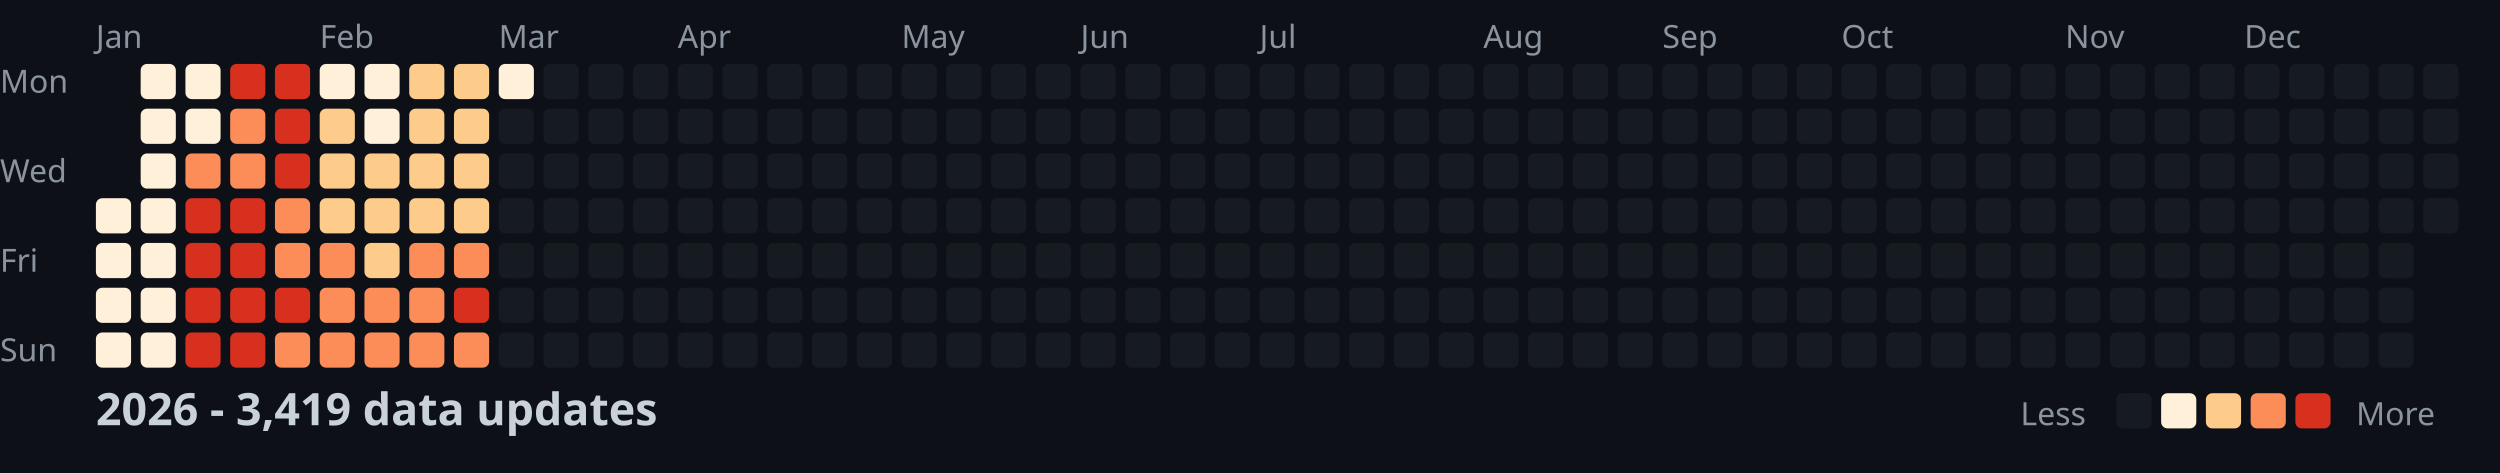
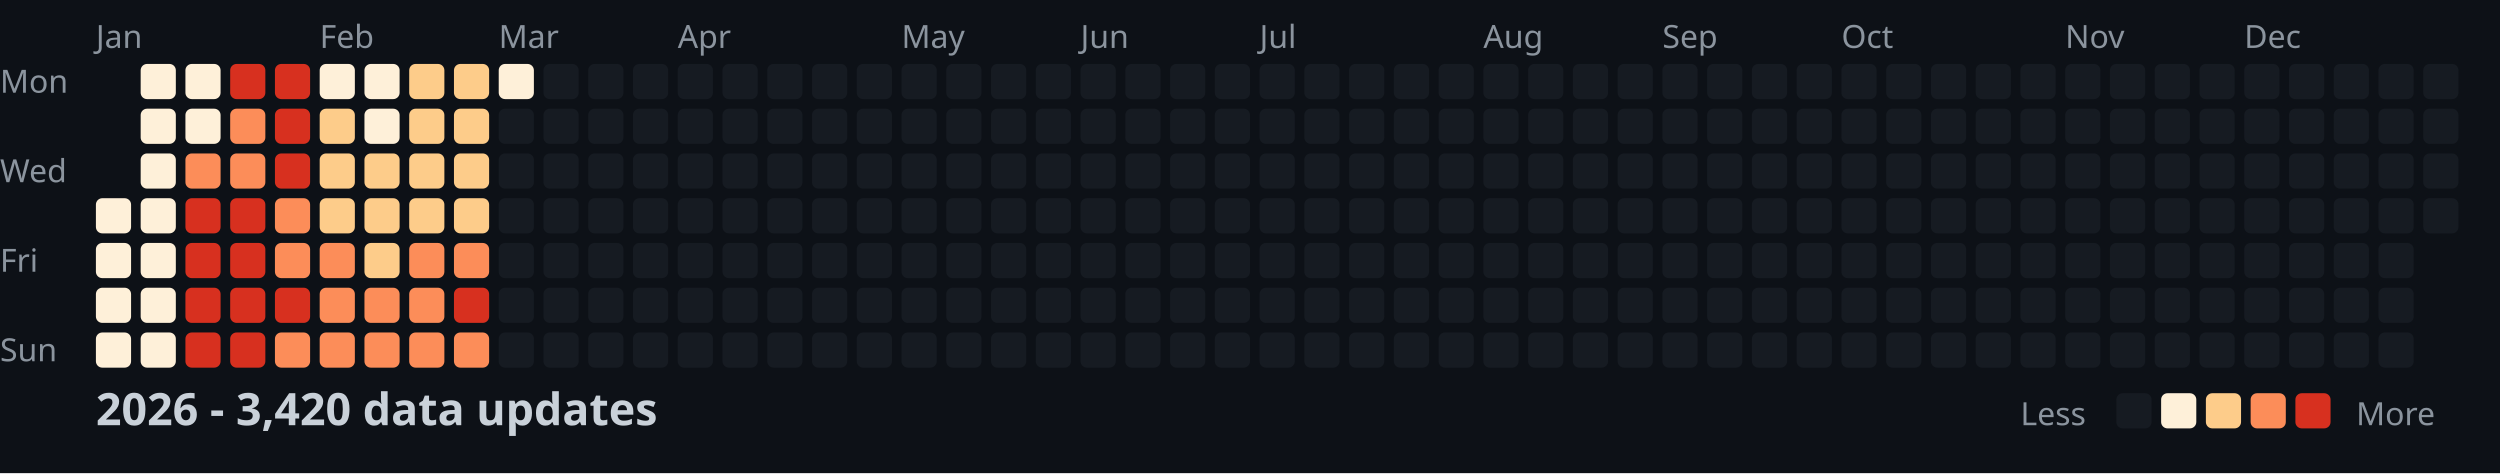
<svg xmlns="http://www.w3.org/2000/svg" width="782" height="148">
  <style>
    .month { font: 10px sans-serif; fill: #8b949e; }
    .day { font: 10px sans-serif; fill: #8b949e; }
    .title { font: bold 14px sans-serif; fill: #c9d1d9; }
    .legend { font: 10px sans-serif; fill: #8b949e; }
  </style>
  <rect width="100%" height="100%" fill="#0d1117" />
  <text x="0" y="29" class="day">Mon</text>
  <text x="0" y="57" class="day">Wed</text>
  <text x="0" y="85" class="day">Fri</text>
  <text x="0" y="113" class="day">Sun</text>
  <text x="30" y="15" class="month">Jan</text>
  <text x="100" y="15" class="month">Feb</text>
  <text x="156" y="15" class="month">Mar</text>
  <text x="212" y="15" class="month">Apr</text>
  <text x="282" y="15" class="month">May</text>
  <text x="338" y="15" class="month">Jun</text>
  <text x="394" y="15" class="month">Jul</text>
  <text x="464" y="15" class="month">Aug</text>
  <text x="520" y="15" class="month">Sep</text>
  <text x="576" y="15" class="month">Oct</text>
  <text x="646" y="15" class="month">Nov</text>
  <text x="702" y="15" class="month">Dec</text>
  <rect x="30" y="62" width="11" height="11" fill="#fef0d9" rx="2" />
  <rect x="30" y="76" width="11" height="11" fill="#fef0d9" rx="2" />
  <rect x="30" y="90" width="11" height="11" fill="#fef0d9" rx="2" />
  <rect x="30" y="104" width="11" height="11" fill="#fef0d9" rx="2" />
  <rect x="44" y="20" width="11" height="11" fill="#fef0d9" rx="2" />
  <rect x="44" y="34" width="11" height="11" fill="#fef0d9" rx="2" />
  <rect x="44" y="48" width="11" height="11" fill="#fef0d9" rx="2" />
  <rect x="44" y="62" width="11" height="11" fill="#fef0d9" rx="2" />
  <rect x="44" y="76" width="11" height="11" fill="#fef0d9" rx="2" />
  <rect x="44" y="90" width="11" height="11" fill="#fef0d9" rx="2" />
  <rect x="44" y="104" width="11" height="11" fill="#fef0d9" rx="2" />
  <rect x="58" y="20" width="11" height="11" fill="#fef0d9" rx="2" />
  <rect x="58" y="34" width="11" height="11" fill="#fef0d9" rx="2" />
  <rect x="58" y="48" width="11" height="11" fill="#fc8d59" rx="2" />
  <rect x="58" y="62" width="11" height="11" fill="#d7301f" rx="2" />
  <rect x="58" y="76" width="11" height="11" fill="#d7301f" rx="2" />
  <rect x="58" y="90" width="11" height="11" fill="#d7301f" rx="2" />
  <rect x="58" y="104" width="11" height="11" fill="#d7301f" rx="2" />
  <rect x="72" y="20" width="11" height="11" fill="#d7301f" rx="2" />
  <rect x="72" y="34" width="11" height="11" fill="#fc8d59" rx="2" />
  <rect x="72" y="48" width="11" height="11" fill="#fc8d59" rx="2" />
  <rect x="72" y="62" width="11" height="11" fill="#d7301f" rx="2" />
  <rect x="72" y="76" width="11" height="11" fill="#d7301f" rx="2" />
  <rect x="72" y="90" width="11" height="11" fill="#d7301f" rx="2" />
  <rect x="72" y="104" width="11" height="11" fill="#d7301f" rx="2" />
  <rect x="86" y="20" width="11" height="11" fill="#d7301f" rx="2" />
  <rect x="86" y="34" width="11" height="11" fill="#d7301f" rx="2" />
  <rect x="86" y="48" width="11" height="11" fill="#d7301f" rx="2" />
  <rect x="86" y="62" width="11" height="11" fill="#fc8d59" rx="2" />
  <rect x="86" y="76" width="11" height="11" fill="#fc8d59" rx="2" />
  <rect x="86" y="90" width="11" height="11" fill="#d7301f" rx="2" />
  <rect x="86" y="104" width="11" height="11" fill="#fc8d59" rx="2" />
  <rect x="100" y="20" width="11" height="11" fill="#fef0d9" rx="2" />
  <rect x="100" y="34" width="11" height="11" fill="#fdcc8a" rx="2" />
  <rect x="100" y="48" width="11" height="11" fill="#fdcc8a" rx="2" />
  <rect x="100" y="62" width="11" height="11" fill="#fdcc8a" rx="2" />
  <rect x="100" y="76" width="11" height="11" fill="#fc8d59" rx="2" />
  <rect x="100" y="90" width="11" height="11" fill="#fc8d59" rx="2" />
  <rect x="100" y="104" width="11" height="11" fill="#fc8d59" rx="2" />
  <rect x="114" y="20" width="11" height="11" fill="#fef0d9" rx="2" />
  <rect x="114" y="34" width="11" height="11" fill="#fef0d9" rx="2" />
  <rect x="114" y="48" width="11" height="11" fill="#fdcc8a" rx="2" />
  <rect x="114" y="62" width="11" height="11" fill="#fdcc8a" rx="2" />
  <rect x="114" y="76" width="11" height="11" fill="#fdcc8a" rx="2" />
  <rect x="114" y="90" width="11" height="11" fill="#fc8d59" rx="2" />
  <rect x="114" y="104" width="11" height="11" fill="#fc8d59" rx="2" />
  <rect x="128" y="20" width="11" height="11" fill="#fdcc8a" rx="2" />
  <rect x="128" y="34" width="11" height="11" fill="#fdcc8a" rx="2" />
  <rect x="128" y="48" width="11" height="11" fill="#fdcc8a" rx="2" />
  <rect x="128" y="62" width="11" height="11" fill="#fdcc8a" rx="2" />
  <rect x="128" y="76" width="11" height="11" fill="#fc8d59" rx="2" />
  <rect x="128" y="90" width="11" height="11" fill="#fc8d59" rx="2" />
  <rect x="128" y="104" width="11" height="11" fill="#fc8d59" rx="2" />
  <rect x="142" y="20" width="11" height="11" fill="#fdcc8a" rx="2" />
  <rect x="142" y="34" width="11" height="11" fill="#fdcc8a" rx="2" />
  <rect x="142" y="48" width="11" height="11" fill="#fdcc8a" rx="2" />
  <rect x="142" y="62" width="11" height="11" fill="#fdcc8a" rx="2" />
  <rect x="142" y="76" width="11" height="11" fill="#fc8d59" rx="2" />
  <rect x="142" y="90" width="11" height="11" fill="#d7301f" rx="2" />
  <rect x="142" y="104" width="11" height="11" fill="#fc8d59" rx="2" />
  <rect x="156" y="20" width="11" height="11" fill="#fef0d9" rx="2" />
  <rect x="156" y="34" width="11" height="11" fill="#161b22" rx="2" />
  <rect x="156" y="48" width="11" height="11" fill="#161b22" rx="2" />
  <rect x="156" y="62" width="11" height="11" fill="#161b22" rx="2" />
  <rect x="156" y="76" width="11" height="11" fill="#161b22" rx="2" />
  <rect x="156" y="90" width="11" height="11" fill="#161b22" rx="2" />
  <rect x="156" y="104" width="11" height="11" fill="#161b22" rx="2" />
  <rect x="170" y="20" width="11" height="11" fill="#161b22" rx="2" />
  <rect x="170" y="34" width="11" height="11" fill="#161b22" rx="2" />
  <rect x="170" y="48" width="11" height="11" fill="#161b22" rx="2" />
  <rect x="170" y="62" width="11" height="11" fill="#161b22" rx="2" />
  <rect x="170" y="76" width="11" height="11" fill="#161b22" rx="2" />
  <rect x="170" y="90" width="11" height="11" fill="#161b22" rx="2" />
  <rect x="170" y="104" width="11" height="11" fill="#161b22" rx="2" />
  <rect x="184" y="20" width="11" height="11" fill="#161b22" rx="2" />
  <rect x="184" y="34" width="11" height="11" fill="#161b22" rx="2" />
  <rect x="184" y="48" width="11" height="11" fill="#161b22" rx="2" />
  <rect x="184" y="62" width="11" height="11" fill="#161b22" rx="2" />
  <rect x="184" y="76" width="11" height="11" fill="#161b22" rx="2" />
  <rect x="184" y="90" width="11" height="11" fill="#161b22" rx="2" />
  <rect x="184" y="104" width="11" height="11" fill="#161b22" rx="2" />
  <rect x="198" y="20" width="11" height="11" fill="#161b22" rx="2" />
  <rect x="198" y="34" width="11" height="11" fill="#161b22" rx="2" />
  <rect x="198" y="48" width="11" height="11" fill="#161b22" rx="2" />
  <rect x="198" y="62" width="11" height="11" fill="#161b22" rx="2" />
  <rect x="198" y="76" width="11" height="11" fill="#161b22" rx="2" />
  <rect x="198" y="90" width="11" height="11" fill="#161b22" rx="2" />
  <rect x="198" y="104" width="11" height="11" fill="#161b22" rx="2" />
  <rect x="212" y="20" width="11" height="11" fill="#161b22" rx="2" />
  <rect x="212" y="34" width="11" height="11" fill="#161b22" rx="2" />
  <rect x="212" y="48" width="11" height="11" fill="#161b22" rx="2" />
  <rect x="212" y="62" width="11" height="11" fill="#161b22" rx="2" />
  <rect x="212" y="76" width="11" height="11" fill="#161b22" rx="2" />
  <rect x="212" y="90" width="11" height="11" fill="#161b22" rx="2" />
  <rect x="212" y="104" width="11" height="11" fill="#161b22" rx="2" />
  <rect x="226" y="20" width="11" height="11" fill="#161b22" rx="2" />
  <rect x="226" y="34" width="11" height="11" fill="#161b22" rx="2" />
  <rect x="226" y="48" width="11" height="11" fill="#161b22" rx="2" />
  <rect x="226" y="62" width="11" height="11" fill="#161b22" rx="2" />
  <rect x="226" y="76" width="11" height="11" fill="#161b22" rx="2" />
  <rect x="226" y="90" width="11" height="11" fill="#161b22" rx="2" />
  <rect x="226" y="104" width="11" height="11" fill="#161b22" rx="2" />
  <rect x="240" y="20" width="11" height="11" fill="#161b22" rx="2" />
  <rect x="240" y="34" width="11" height="11" fill="#161b22" rx="2" />
  <rect x="240" y="48" width="11" height="11" fill="#161b22" rx="2" />
  <rect x="240" y="62" width="11" height="11" fill="#161b22" rx="2" />
  <rect x="240" y="76" width="11" height="11" fill="#161b22" rx="2" />
  <rect x="240" y="90" width="11" height="11" fill="#161b22" rx="2" />
  <rect x="240" y="104" width="11" height="11" fill="#161b22" rx="2" />
  <rect x="254" y="20" width="11" height="11" fill="#161b22" rx="2" />
  <rect x="254" y="34" width="11" height="11" fill="#161b22" rx="2" />
  <rect x="254" y="48" width="11" height="11" fill="#161b22" rx="2" />
  <rect x="254" y="62" width="11" height="11" fill="#161b22" rx="2" />
  <rect x="254" y="76" width="11" height="11" fill="#161b22" rx="2" />
  <rect x="254" y="90" width="11" height="11" fill="#161b22" rx="2" />
  <rect x="254" y="104" width="11" height="11" fill="#161b22" rx="2" />
  <rect x="268" y="20" width="11" height="11" fill="#161b22" rx="2" />
  <rect x="268" y="34" width="11" height="11" fill="#161b22" rx="2" />
  <rect x="268" y="48" width="11" height="11" fill="#161b22" rx="2" />
  <rect x="268" y="62" width="11" height="11" fill="#161b22" rx="2" />
  <rect x="268" y="76" width="11" height="11" fill="#161b22" rx="2" />
  <rect x="268" y="90" width="11" height="11" fill="#161b22" rx="2" />
  <rect x="268" y="104" width="11" height="11" fill="#161b22" rx="2" />
  <rect x="282" y="20" width="11" height="11" fill="#161b22" rx="2" />
  <rect x="282" y="34" width="11" height="11" fill="#161b22" rx="2" />
  <rect x="282" y="48" width="11" height="11" fill="#161b22" rx="2" />
  <rect x="282" y="62" width="11" height="11" fill="#161b22" rx="2" />
  <rect x="282" y="76" width="11" height="11" fill="#161b22" rx="2" />
  <rect x="282" y="90" width="11" height="11" fill="#161b22" rx="2" />
  <rect x="282" y="104" width="11" height="11" fill="#161b22" rx="2" />
  <rect x="296" y="20" width="11" height="11" fill="#161b22" rx="2" />
  <rect x="296" y="34" width="11" height="11" fill="#161b22" rx="2" />
  <rect x="296" y="48" width="11" height="11" fill="#161b22" rx="2" />
  <rect x="296" y="62" width="11" height="11" fill="#161b22" rx="2" />
  <rect x="296" y="76" width="11" height="11" fill="#161b22" rx="2" />
  <rect x="296" y="90" width="11" height="11" fill="#161b22" rx="2" />
  <rect x="296" y="104" width="11" height="11" fill="#161b22" rx="2" />
  <rect x="310" y="20" width="11" height="11" fill="#161b22" rx="2" />
  <rect x="310" y="34" width="11" height="11" fill="#161b22" rx="2" />
  <rect x="310" y="48" width="11" height="11" fill="#161b22" rx="2" />
  <rect x="310" y="62" width="11" height="11" fill="#161b22" rx="2" />
  <rect x="310" y="76" width="11" height="11" fill="#161b22" rx="2" />
  <rect x="310" y="90" width="11" height="11" fill="#161b22" rx="2" />
  <rect x="310" y="104" width="11" height="11" fill="#161b22" rx="2" />
  <rect x="324" y="20" width="11" height="11" fill="#161b22" rx="2" />
  <rect x="324" y="34" width="11" height="11" fill="#161b22" rx="2" />
  <rect x="324" y="48" width="11" height="11" fill="#161b22" rx="2" />
  <rect x="324" y="62" width="11" height="11" fill="#161b22" rx="2" />
  <rect x="324" y="76" width="11" height="11" fill="#161b22" rx="2" />
  <rect x="324" y="90" width="11" height="11" fill="#161b22" rx="2" />
  <rect x="324" y="104" width="11" height="11" fill="#161b22" rx="2" />
  <rect x="338" y="20" width="11" height="11" fill="#161b22" rx="2" />
  <rect x="338" y="34" width="11" height="11" fill="#161b22" rx="2" />
  <rect x="338" y="48" width="11" height="11" fill="#161b22" rx="2" />
  <rect x="338" y="62" width="11" height="11" fill="#161b22" rx="2" />
  <rect x="338" y="76" width="11" height="11" fill="#161b22" rx="2" />
  <rect x="338" y="90" width="11" height="11" fill="#161b22" rx="2" />
  <rect x="338" y="104" width="11" height="11" fill="#161b22" rx="2" />
  <rect x="352" y="20" width="11" height="11" fill="#161b22" rx="2" />
  <rect x="352" y="34" width="11" height="11" fill="#161b22" rx="2" />
  <rect x="352" y="48" width="11" height="11" fill="#161b22" rx="2" />
  <rect x="352" y="62" width="11" height="11" fill="#161b22" rx="2" />
  <rect x="352" y="76" width="11" height="11" fill="#161b22" rx="2" />
  <rect x="352" y="90" width="11" height="11" fill="#161b22" rx="2" />
  <rect x="352" y="104" width="11" height="11" fill="#161b22" rx="2" />
  <rect x="366" y="20" width="11" height="11" fill="#161b22" rx="2" />
  <rect x="366" y="34" width="11" height="11" fill="#161b22" rx="2" />
  <rect x="366" y="48" width="11" height="11" fill="#161b22" rx="2" />
  <rect x="366" y="62" width="11" height="11" fill="#161b22" rx="2" />
  <rect x="366" y="76" width="11" height="11" fill="#161b22" rx="2" />
  <rect x="366" y="90" width="11" height="11" fill="#161b22" rx="2" />
  <rect x="366" y="104" width="11" height="11" fill="#161b22" rx="2" />
  <rect x="380" y="20" width="11" height="11" fill="#161b22" rx="2" />
  <rect x="380" y="34" width="11" height="11" fill="#161b22" rx="2" />
  <rect x="380" y="48" width="11" height="11" fill="#161b22" rx="2" />
  <rect x="380" y="62" width="11" height="11" fill="#161b22" rx="2" />
  <rect x="380" y="76" width="11" height="11" fill="#161b22" rx="2" />
  <rect x="380" y="90" width="11" height="11" fill="#161b22" rx="2" />
  <rect x="380" y="104" width="11" height="11" fill="#161b22" rx="2" />
  <rect x="394" y="20" width="11" height="11" fill="#161b22" rx="2" />
  <rect x="394" y="34" width="11" height="11" fill="#161b22" rx="2" />
  <rect x="394" y="48" width="11" height="11" fill="#161b22" rx="2" />
  <rect x="394" y="62" width="11" height="11" fill="#161b22" rx="2" />
  <rect x="394" y="76" width="11" height="11" fill="#161b22" rx="2" />
  <rect x="394" y="90" width="11" height="11" fill="#161b22" rx="2" />
  <rect x="394" y="104" width="11" height="11" fill="#161b22" rx="2" />
  <rect x="408" y="20" width="11" height="11" fill="#161b22" rx="2" />
  <rect x="408" y="34" width="11" height="11" fill="#161b22" rx="2" />
  <rect x="408" y="48" width="11" height="11" fill="#161b22" rx="2" />
  <rect x="408" y="62" width="11" height="11" fill="#161b22" rx="2" />
  <rect x="408" y="76" width="11" height="11" fill="#161b22" rx="2" />
  <rect x="408" y="90" width="11" height="11" fill="#161b22" rx="2" />
  <rect x="408" y="104" width="11" height="11" fill="#161b22" rx="2" />
  <rect x="422" y="20" width="11" height="11" fill="#161b22" rx="2" />
  <rect x="422" y="34" width="11" height="11" fill="#161b22" rx="2" />
  <rect x="422" y="48" width="11" height="11" fill="#161b22" rx="2" />
  <rect x="422" y="62" width="11" height="11" fill="#161b22" rx="2" />
  <rect x="422" y="76" width="11" height="11" fill="#161b22" rx="2" />
  <rect x="422" y="90" width="11" height="11" fill="#161b22" rx="2" />
  <rect x="422" y="104" width="11" height="11" fill="#161b22" rx="2" />
  <rect x="436" y="20" width="11" height="11" fill="#161b22" rx="2" />
  <rect x="436" y="34" width="11" height="11" fill="#161b22" rx="2" />
  <rect x="436" y="48" width="11" height="11" fill="#161b22" rx="2" />
  <rect x="436" y="62" width="11" height="11" fill="#161b22" rx="2" />
  <rect x="436" y="76" width="11" height="11" fill="#161b22" rx="2" />
  <rect x="436" y="90" width="11" height="11" fill="#161b22" rx="2" />
  <rect x="436" y="104" width="11" height="11" fill="#161b22" rx="2" />
  <rect x="450" y="20" width="11" height="11" fill="#161b22" rx="2" />
  <rect x="450" y="34" width="11" height="11" fill="#161b22" rx="2" />
  <rect x="450" y="48" width="11" height="11" fill="#161b22" rx="2" />
  <rect x="450" y="62" width="11" height="11" fill="#161b22" rx="2" />
  <rect x="450" y="76" width="11" height="11" fill="#161b22" rx="2" />
  <rect x="450" y="90" width="11" height="11" fill="#161b22" rx="2" />
  <rect x="450" y="104" width="11" height="11" fill="#161b22" rx="2" />
  <rect x="464" y="20" width="11" height="11" fill="#161b22" rx="2" />
  <rect x="464" y="34" width="11" height="11" fill="#161b22" rx="2" />
  <rect x="464" y="48" width="11" height="11" fill="#161b22" rx="2" />
  <rect x="464" y="62" width="11" height="11" fill="#161b22" rx="2" />
  <rect x="464" y="76" width="11" height="11" fill="#161b22" rx="2" />
  <rect x="464" y="90" width="11" height="11" fill="#161b22" rx="2" />
  <rect x="464" y="104" width="11" height="11" fill="#161b22" rx="2" />
  <rect x="478" y="20" width="11" height="11" fill="#161b22" rx="2" />
  <rect x="478" y="34" width="11" height="11" fill="#161b22" rx="2" />
  <rect x="478" y="48" width="11" height="11" fill="#161b22" rx="2" />
  <rect x="478" y="62" width="11" height="11" fill="#161b22" rx="2" />
  <rect x="478" y="76" width="11" height="11" fill="#161b22" rx="2" />
  <rect x="478" y="90" width="11" height="11" fill="#161b22" rx="2" />
  <rect x="478" y="104" width="11" height="11" fill="#161b22" rx="2" />
  <rect x="492" y="20" width="11" height="11" fill="#161b22" rx="2" />
  <rect x="492" y="34" width="11" height="11" fill="#161b22" rx="2" />
  <rect x="492" y="48" width="11" height="11" fill="#161b22" rx="2" />
  <rect x="492" y="62" width="11" height="11" fill="#161b22" rx="2" />
  <rect x="492" y="76" width="11" height="11" fill="#161b22" rx="2" />
  <rect x="492" y="90" width="11" height="11" fill="#161b22" rx="2" />
  <rect x="492" y="104" width="11" height="11" fill="#161b22" rx="2" />
  <rect x="506" y="20" width="11" height="11" fill="#161b22" rx="2" />
  <rect x="506" y="34" width="11" height="11" fill="#161b22" rx="2" />
  <rect x="506" y="48" width="11" height="11" fill="#161b22" rx="2" />
  <rect x="506" y="62" width="11" height="11" fill="#161b22" rx="2" />
  <rect x="506" y="76" width="11" height="11" fill="#161b22" rx="2" />
  <rect x="506" y="90" width="11" height="11" fill="#161b22" rx="2" />
  <rect x="506" y="104" width="11" height="11" fill="#161b22" rx="2" />
  <rect x="520" y="20" width="11" height="11" fill="#161b22" rx="2" />
  <rect x="520" y="34" width="11" height="11" fill="#161b22" rx="2" />
  <rect x="520" y="48" width="11" height="11" fill="#161b22" rx="2" />
  <rect x="520" y="62" width="11" height="11" fill="#161b22" rx="2" />
  <rect x="520" y="76" width="11" height="11" fill="#161b22" rx="2" />
  <rect x="520" y="90" width="11" height="11" fill="#161b22" rx="2" />
  <rect x="520" y="104" width="11" height="11" fill="#161b22" rx="2" />
  <rect x="534" y="20" width="11" height="11" fill="#161b22" rx="2" />
  <rect x="534" y="34" width="11" height="11" fill="#161b22" rx="2" />
  <rect x="534" y="48" width="11" height="11" fill="#161b22" rx="2" />
  <rect x="534" y="62" width="11" height="11" fill="#161b22" rx="2" />
  <rect x="534" y="76" width="11" height="11" fill="#161b22" rx="2" />
  <rect x="534" y="90" width="11" height="11" fill="#161b22" rx="2" />
  <rect x="534" y="104" width="11" height="11" fill="#161b22" rx="2" />
  <rect x="548" y="20" width="11" height="11" fill="#161b22" rx="2" />
  <rect x="548" y="34" width="11" height="11" fill="#161b22" rx="2" />
  <rect x="548" y="48" width="11" height="11" fill="#161b22" rx="2" />
  <rect x="548" y="62" width="11" height="11" fill="#161b22" rx="2" />
  <rect x="548" y="76" width="11" height="11" fill="#161b22" rx="2" />
  <rect x="548" y="90" width="11" height="11" fill="#161b22" rx="2" />
  <rect x="548" y="104" width="11" height="11" fill="#161b22" rx="2" />
  <rect x="562" y="20" width="11" height="11" fill="#161b22" rx="2" />
  <rect x="562" y="34" width="11" height="11" fill="#161b22" rx="2" />
  <rect x="562" y="48" width="11" height="11" fill="#161b22" rx="2" />
  <rect x="562" y="62" width="11" height="11" fill="#161b22" rx="2" />
  <rect x="562" y="76" width="11" height="11" fill="#161b22" rx="2" />
  <rect x="562" y="90" width="11" height="11" fill="#161b22" rx="2" />
  <rect x="562" y="104" width="11" height="11" fill="#161b22" rx="2" />
  <rect x="576" y="20" width="11" height="11" fill="#161b22" rx="2" />
  <rect x="576" y="34" width="11" height="11" fill="#161b22" rx="2" />
  <rect x="576" y="48" width="11" height="11" fill="#161b22" rx="2" />
  <rect x="576" y="62" width="11" height="11" fill="#161b22" rx="2" />
  <rect x="576" y="76" width="11" height="11" fill="#161b22" rx="2" />
  <rect x="576" y="90" width="11" height="11" fill="#161b22" rx="2" />
  <rect x="576" y="104" width="11" height="11" fill="#161b22" rx="2" />
  <rect x="590" y="20" width="11" height="11" fill="#161b22" rx="2" />
  <rect x="590" y="34" width="11" height="11" fill="#161b22" rx="2" />
  <rect x="590" y="48" width="11" height="11" fill="#161b22" rx="2" />
  <rect x="590" y="62" width="11" height="11" fill="#161b22" rx="2" />
  <rect x="590" y="76" width="11" height="11" fill="#161b22" rx="2" />
  <rect x="590" y="90" width="11" height="11" fill="#161b22" rx="2" />
  <rect x="590" y="104" width="11" height="11" fill="#161b22" rx="2" />
  <rect x="604" y="20" width="11" height="11" fill="#161b22" rx="2" />
  <rect x="604" y="34" width="11" height="11" fill="#161b22" rx="2" />
  <rect x="604" y="48" width="11" height="11" fill="#161b22" rx="2" />
  <rect x="604" y="62" width="11" height="11" fill="#161b22" rx="2" />
  <rect x="604" y="76" width="11" height="11" fill="#161b22" rx="2" />
  <rect x="604" y="90" width="11" height="11" fill="#161b22" rx="2" />
  <rect x="604" y="104" width="11" height="11" fill="#161b22" rx="2" />
  <rect x="618" y="20" width="11" height="11" fill="#161b22" rx="2" />
  <rect x="618" y="34" width="11" height="11" fill="#161b22" rx="2" />
  <rect x="618" y="48" width="11" height="11" fill="#161b22" rx="2" />
  <rect x="618" y="62" width="11" height="11" fill="#161b22" rx="2" />
  <rect x="618" y="76" width="11" height="11" fill="#161b22" rx="2" />
  <rect x="618" y="90" width="11" height="11" fill="#161b22" rx="2" />
  <rect x="618" y="104" width="11" height="11" fill="#161b22" rx="2" />
  <rect x="632" y="20" width="11" height="11" fill="#161b22" rx="2" />
  <rect x="632" y="34" width="11" height="11" fill="#161b22" rx="2" />
  <rect x="632" y="48" width="11" height="11" fill="#161b22" rx="2" />
  <rect x="632" y="62" width="11" height="11" fill="#161b22" rx="2" />
  <rect x="632" y="76" width="11" height="11" fill="#161b22" rx="2" />
  <rect x="632" y="90" width="11" height="11" fill="#161b22" rx="2" />
  <rect x="632" y="104" width="11" height="11" fill="#161b22" rx="2" />
  <rect x="646" y="20" width="11" height="11" fill="#161b22" rx="2" />
  <rect x="646" y="34" width="11" height="11" fill="#161b22" rx="2" />
  <rect x="646" y="48" width="11" height="11" fill="#161b22" rx="2" />
  <rect x="646" y="62" width="11" height="11" fill="#161b22" rx="2" />
  <rect x="646" y="76" width="11" height="11" fill="#161b22" rx="2" />
  <rect x="646" y="90" width="11" height="11" fill="#161b22" rx="2" />
  <rect x="646" y="104" width="11" height="11" fill="#161b22" rx="2" />
  <rect x="660" y="20" width="11" height="11" fill="#161b22" rx="2" />
  <rect x="660" y="34" width="11" height="11" fill="#161b22" rx="2" />
  <rect x="660" y="48" width="11" height="11" fill="#161b22" rx="2" />
  <rect x="660" y="62" width="11" height="11" fill="#161b22" rx="2" />
  <rect x="660" y="76" width="11" height="11" fill="#161b22" rx="2" />
  <rect x="660" y="90" width="11" height="11" fill="#161b22" rx="2" />
  <rect x="660" y="104" width="11" height="11" fill="#161b22" rx="2" />
  <rect x="674" y="20" width="11" height="11" fill="#161b22" rx="2" />
  <rect x="674" y="34" width="11" height="11" fill="#161b22" rx="2" />
  <rect x="674" y="48" width="11" height="11" fill="#161b22" rx="2" />
  <rect x="674" y="62" width="11" height="11" fill="#161b22" rx="2" />
  <rect x="674" y="76" width="11" height="11" fill="#161b22" rx="2" />
  <rect x="674" y="90" width="11" height="11" fill="#161b22" rx="2" />
  <rect x="674" y="104" width="11" height="11" fill="#161b22" rx="2" />
  <rect x="688" y="20" width="11" height="11" fill="#161b22" rx="2" />
  <rect x="688" y="34" width="11" height="11" fill="#161b22" rx="2" />
  <rect x="688" y="48" width="11" height="11" fill="#161b22" rx="2" />
  <rect x="688" y="62" width="11" height="11" fill="#161b22" rx="2" />
  <rect x="688" y="76" width="11" height="11" fill="#161b22" rx="2" />
  <rect x="688" y="90" width="11" height="11" fill="#161b22" rx="2" />
  <rect x="688" y="104" width="11" height="11" fill="#161b22" rx="2" />
  <rect x="702" y="20" width="11" height="11" fill="#161b22" rx="2" />
  <rect x="702" y="34" width="11" height="11" fill="#161b22" rx="2" />
  <rect x="702" y="48" width="11" height="11" fill="#161b22" rx="2" />
  <rect x="702" y="62" width="11" height="11" fill="#161b22" rx="2" />
  <rect x="702" y="76" width="11" height="11" fill="#161b22" rx="2" />
  <rect x="702" y="90" width="11" height="11" fill="#161b22" rx="2" />
  <rect x="702" y="104" width="11" height="11" fill="#161b22" rx="2" />
  <rect x="716" y="20" width="11" height="11" fill="#161b22" rx="2" />
  <rect x="716" y="34" width="11" height="11" fill="#161b22" rx="2" />
  <rect x="716" y="48" width="11" height="11" fill="#161b22" rx="2" />
  <rect x="716" y="62" width="11" height="11" fill="#161b22" rx="2" />
  <rect x="716" y="76" width="11" height="11" fill="#161b22" rx="2" />
  <rect x="716" y="90" width="11" height="11" fill="#161b22" rx="2" />
  <rect x="716" y="104" width="11" height="11" fill="#161b22" rx="2" />
  <rect x="730" y="20" width="11" height="11" fill="#161b22" rx="2" />
  <rect x="730" y="34" width="11" height="11" fill="#161b22" rx="2" />
  <rect x="730" y="48" width="11" height="11" fill="#161b22" rx="2" />
  <rect x="730" y="62" width="11" height="11" fill="#161b22" rx="2" />
  <rect x="730" y="76" width="11" height="11" fill="#161b22" rx="2" />
  <rect x="730" y="90" width="11" height="11" fill="#161b22" rx="2" />
  <rect x="730" y="104" width="11" height="11" fill="#161b22" rx="2" />
  <rect x="744" y="20" width="11" height="11" fill="#161b22" rx="2" />
  <rect x="744" y="34" width="11" height="11" fill="#161b22" rx="2" />
  <rect x="744" y="48" width="11" height="11" fill="#161b22" rx="2" />
  <rect x="744" y="62" width="11" height="11" fill="#161b22" rx="2" />
  <rect x="744" y="76" width="11" height="11" fill="#161b22" rx="2" />
  <rect x="744" y="90" width="11" height="11" fill="#161b22" rx="2" />
  <rect x="744" y="104" width="11" height="11" fill="#161b22" rx="2" />
  <rect x="758" y="20" width="11" height="11" fill="#161b22" rx="2" />
  <rect x="758" y="34" width="11" height="11" fill="#161b22" rx="2" />
  <rect x="758" y="48" width="11" height="11" fill="#161b22" rx="2" />
  <rect x="758" y="62" width="11" height="11" fill="#161b22" rx="2" />
-   <text x="30" y="133" class="title">2026 - 3,419 data updates</text>
+   <text x="30" y="133" class="title">2026 - 3,420 data updates</text>
  <text x="632" y="133" class="legend">Less</text>
  <rect x="662" y="123" width="11" height="11" fill="#161b22" rx="2" />
  <rect x="676" y="123" width="11" height="11" fill="#fef0d9" rx="2" />
  <rect x="690" y="123" width="11" height="11" fill="#fdcc8a" rx="2" />
  <rect x="704" y="123" width="11" height="11" fill="#fc8d59" rx="2" />
  <rect x="718" y="123" width="11" height="11" fill="#d7301f" rx="2" />
  <text x="737" y="133" class="legend">More</text>
</svg>
